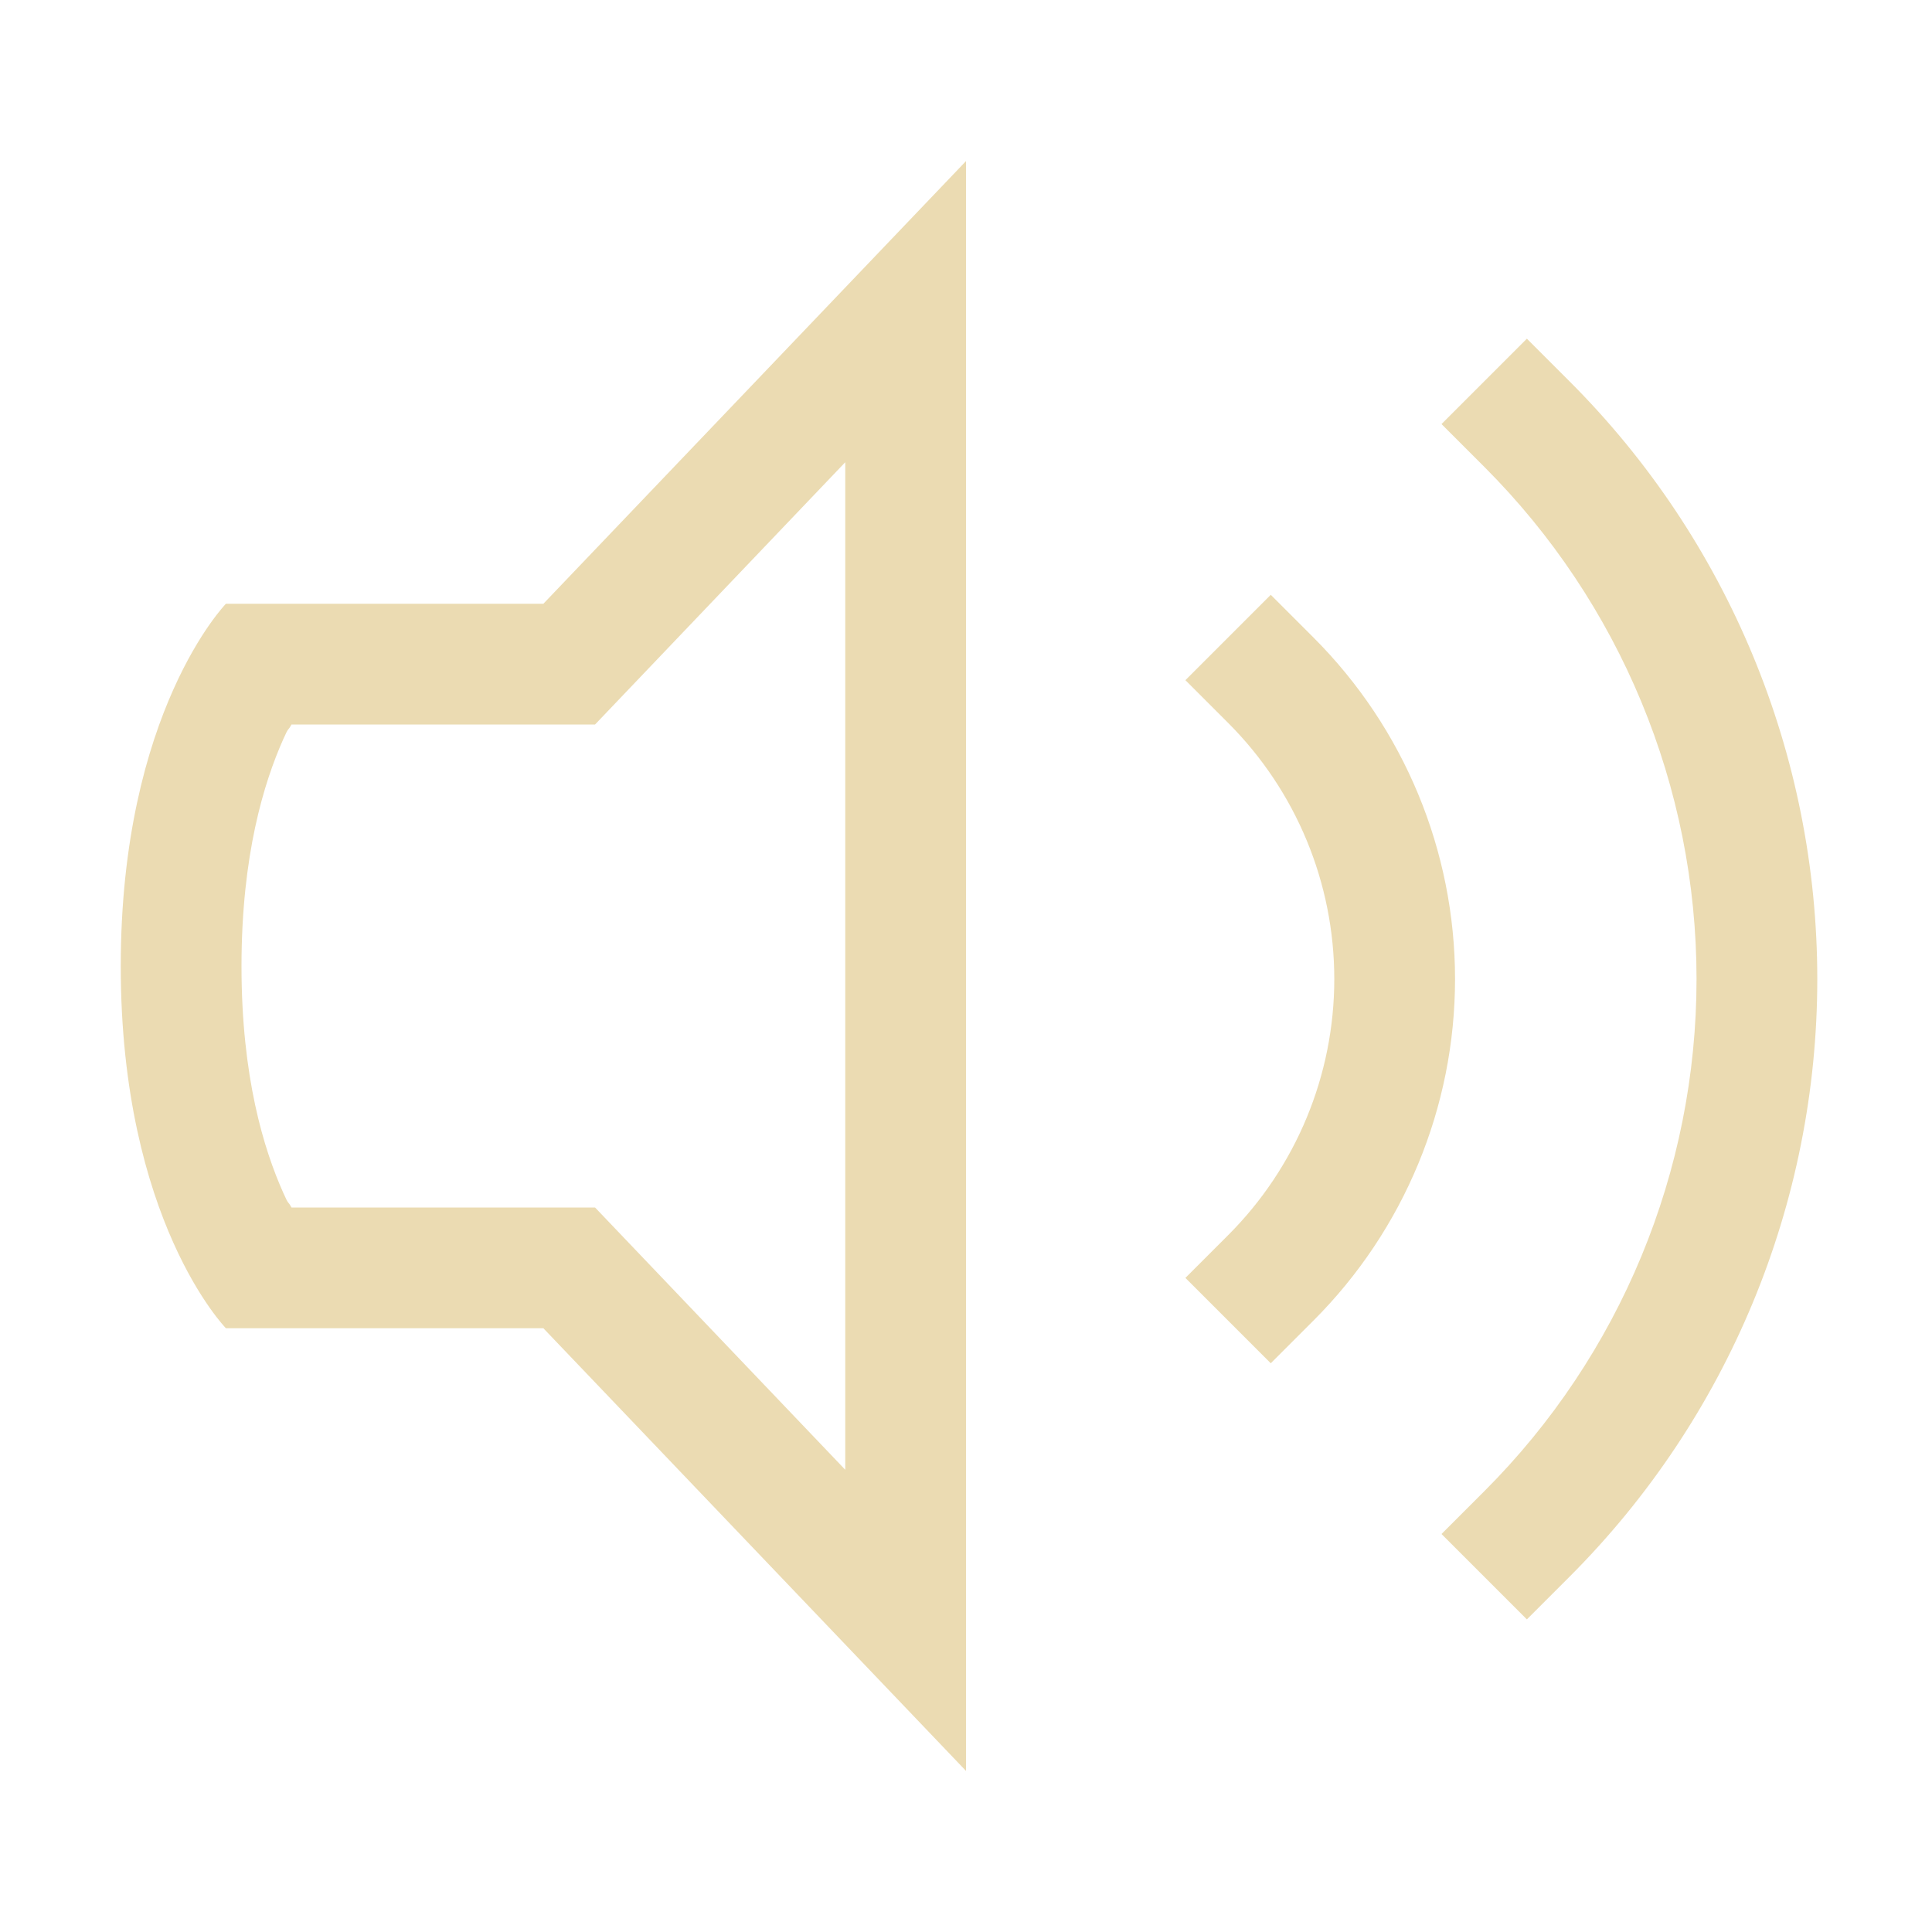
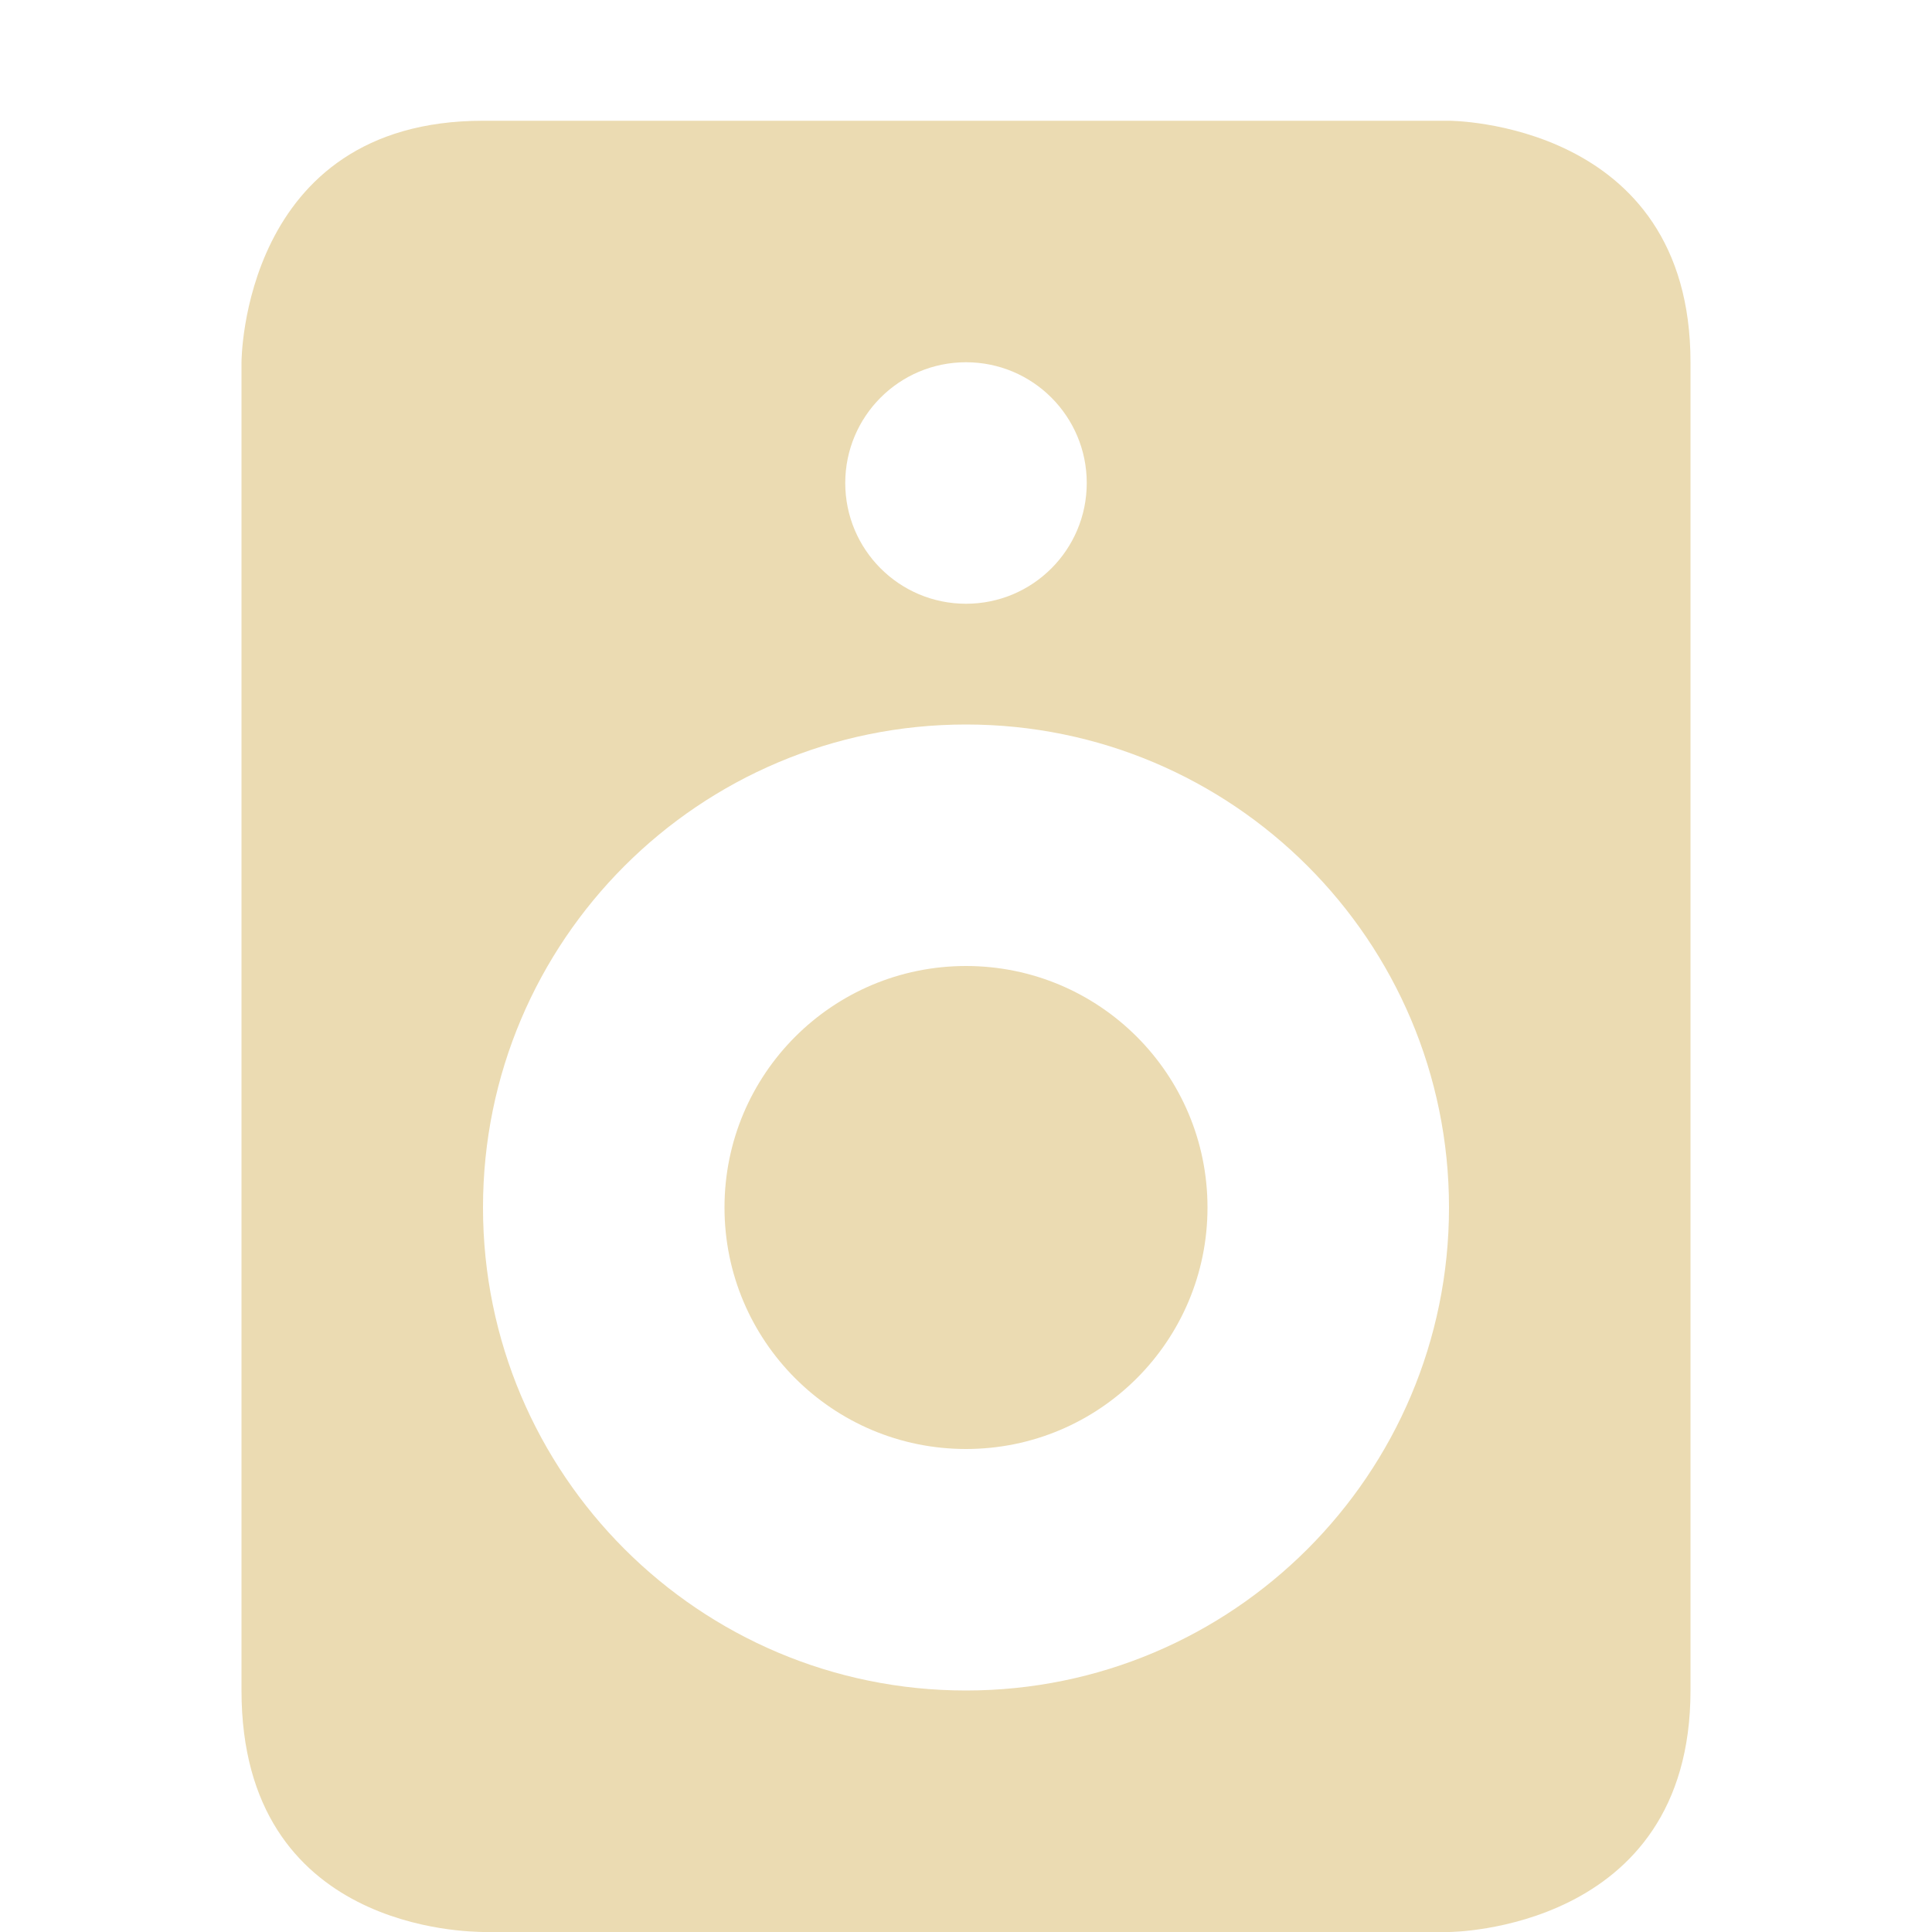
<svg xmlns="http://www.w3.org/2000/svg" width="16" height="16" version="1.1">
  <defs>
-     <style id="current-color-scheme" type="text/css">
-    .ColorScheme-Text { color:#ebdbb2; } .ColorScheme-Highlight { color:#458588; }
-   </style>
-     <linearGradient id="arrongin" x1="0%" x2="0%" y1="0%" y2="100%">
-       <stop offset="0%" style="stop-color:#d79921; stop-opacity:1" />
-       <stop offset="100%" style="stop-color:#b57614; stop-opacity:1" />
-     </linearGradient>
-     <linearGradient id="aurora" x1="0%" x2="0%" y1="0%" y2="100%">
-       <stop offset="0%" style="stop-color:#83a598; stop-opacity:1" />
-       <stop offset="100%" style="stop-color:#b16286; stop-opacity:1" />
-     </linearGradient>
-     <linearGradient id="fitdance" x1="0%" x2="0%" y1="0%" y2="100%">
-       <stop offset="0%" style="stop-color:#8ec07c; stop-opacity:1" />
-       <stop offset="100%" style="stop-color:#458588; stop-opacity:1" />
-     </linearGradient>
-     <linearGradient id="oomox" x1="0%" x2="0%" y1="0%" y2="100%">
-       <stop offset="0%" style="stop-color:#458588; stop-opacity:1" />
-       <stop offset="100%" style="stop-color:#928374; stop-opacity:1" />
-     </linearGradient>
-     <linearGradient id="rainblue" x1="0%" x2="0%" y1="0%" y2="100%">
-       <stop offset="0%" style="stop-color:#b8bb26; stop-opacity:1" />
-       <stop offset="100%" style="stop-color:#076678; stop-opacity:1" />
-     </linearGradient>
-     <linearGradient id="sunrise" x1="0%" x2="0%" y1="0%" y2="100%">
-       <stop offset="0%" style="stop-color: #fe8019; stop-opacity:1" />
-       <stop offset="100%" style="stop-color: #fabd2f; stop-opacity:1" />
-     </linearGradient>
-     <linearGradient id="telinkrin" x1="0%" x2="0%" y1="0%" y2="100%">
-       <stop offset="0%" style="stop-color: #83a598; stop-opacity:1" />
-       <stop offset="100%" style="stop-color: #83a598; stop-opacity:1" />
-     </linearGradient>
-     <linearGradient id="60spsycho" x1="0%" x2="0%" y1="0%" y2="100%">
-       <stop offset="0%" style="stop-color: #fb4934; stop-opacity:1" />
-       <stop offset="25%" style="stop-color: #fabd2f; stop-opacity:1" />
-       <stop offset="50%" style="stop-color: #fe8019; stop-opacity:1" />
-       <stop offset="100%" style="stop-color: #689d6a; stop-opacity:1" />
-     </linearGradient>
-     <linearGradient id="90ssummer" x1="0%" x2="0%" y1="0%" y2="100%">
-       <stop offset="0%" style="stop-color: #b16286; stop-opacity:1" />
-       <stop offset="20%" style="stop-color: #8ec07c; stop-opacity:1" />
-       <stop offset="50%" style="stop-color: #fabd2f; stop-opacity:1" />
-       <stop offset="100%" style="stop-color: #458588; stop-opacity:1" />
-     </linearGradient>
-     <linearGradient id="cyberneon" x1="0%" x2="0%" y1="0%" y2="100%">
-       <stop offset="0" style="stop-color:#83a598; stop-opacity:1" />
-       <stop offset="1" style="stop-color:#b16286; stop-opacity:1" />
-     </linearGradient>
-     <clipPath id="_clipPath_Pq8gi0UFH0yVcqOiKSjNhmu1ToEQ47bH">
-       <rect width="16" height="16" />
-     </clipPath>
+     <style type="text/css">.ColorScheme-Text { color:#ebdbb2; } .ColorScheme-Highlight { color:#458588; }</style>
  </defs>
-   <g transform="translate(-412,-120)">
-     <path style="fill:currentColor" class="ColorScheme-Text" d="M 420,121.334 416.5,125 h -2.629 c 0,0 -0.871,0.894 -0.871,3.002 0,2.108 0.871,2.998 0.871,2.998 H 416.5 l 3.5,3.666 z m -1,2.494 v 8.344 L 416.928,130 h -2.514 c -0.032,-0.059 -0.021,-0.015 -0.066,-0.117 C 414.185,129.52 414,128.919 414,128.002 c 0,-0.917 0.185,-1.521 0.348,-1.885 0.045,-0.102 0.034,-0.058 0.066,-0.117 h 2.514 z" />
-     <path style="fill:currentColor" class="ColorScheme-Text" d="m 422.524,124.926 -0.707,0.707 0.354,0.354 c 0.563,0.563 0.879,1.325 0.879,2.121 0,0.796 -0.316,1.558 -0.879,2.121 l -0.354,0.354 0.707,0.707 0.354,-0.354 c 0.75,-0.75 1.172,-1.767 1.172,-2.828 0,-1.061 -0.422,-2.078 -1.172,-2.828 z" />
-     <path style="fill:currentColor" class="ColorScheme-Text" d="m 424.645,122.805 -0.707,0.707 0.354,0.354 c 1.125,1.125 1.758,2.651 1.758,4.242 0,1.591 -0.632,3.117 -1.758,4.242 l -0.354,0.354 0.707,0.707 0.354,-0.354 c 1.313,-1.313 2.051,-3.093 2.051,-4.949 0,-1.856 -0.738,-3.637 -2.051,-4.949 z" />
-   </g>
+   <path class="ColorScheme-Text" d="m4 1c-2 0-2 2-2 2v11c0 2 1.893 1.996 2 2h8s2-4e-3 2-2v-11c0-2-2-2-2-2zm4 2c0.554 0 1 0.449 1 1 0 0.551-0.446 1-1 1-0.554 0-1-0.449-1-1 0-0.551 0.446-1 1-1zm0 3c2.209 0 4 1.791 4 4s-1.791 4-4 4-4-1.791-4-4 1.791-4 4-4zm0 2c-1.105 0-2 0.895-2 2s0.895 2 2 2 2-0.895 2-2-0.895-2-2-2z" fill="currentColor" />
</svg>
